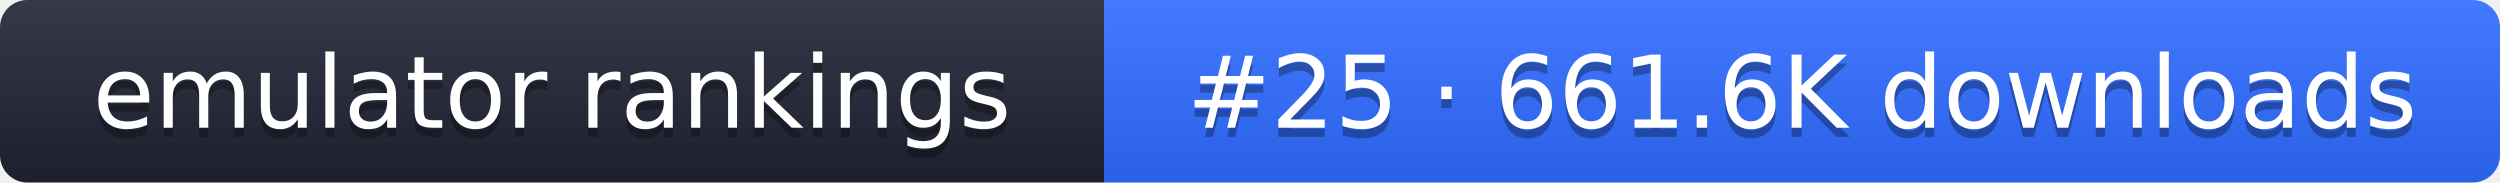
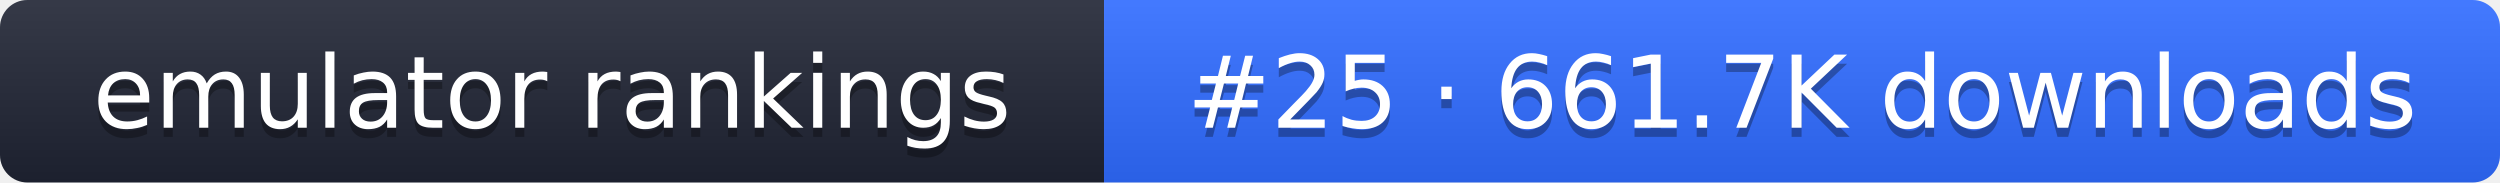
- <svg xmlns="http://www.w3.org/2000/svg" width="274" height="20" role="img" aria-label="emulator rankings: #25 · 661.6K downloads">
+ <svg xmlns="http://www.w3.org/2000/svg" width="274" height="20" role="img" aria-label="emulator rankings: #25 · 661.7K downloads">
  <linearGradient id="g" x2="0" y2="100%">
    <stop offset="0" stop-color="#fff" stop-opacity=".1" />
    <stop offset="1" stop-opacity=".1" />
  </linearGradient>
  <clipPath id="r">
    <rect width="274" height="20" rx="3" fill="#fff" />
  </clipPath>
  <g clip-path="url(#r)">
    <rect width="121" height="20" fill="#1f2433" />
    <rect x="121" width="153" height="20" fill="#2f6bff" />
    <rect width="274" height="20" fill="url(#g)" />
  </g>
  <g fill="#fff" text-anchor="middle" font-family="Verdana,DejaVu Sans,sans-serif" font-size="11">
    <text x="60.5" y="15" fill="#010101" fill-opacity=".3">emulator rankings</text>
    <text x="60.5" y="14">emulator rankings</text>
-     <text x="197.5" y="15" fill="#010101" fill-opacity=".3">#25 · 661.6K downloads</text>
-     <text x="197.5" y="14">#25 · 661.6K downloads</text>
+     <text x="197.5" y="15" fill="#010101" fill-opacity=".3">#25 · 661.7K downloads</text>
+     <text x="197.5" y="14">#25 · 661.7K downloads</text>
  </g>
</svg>
